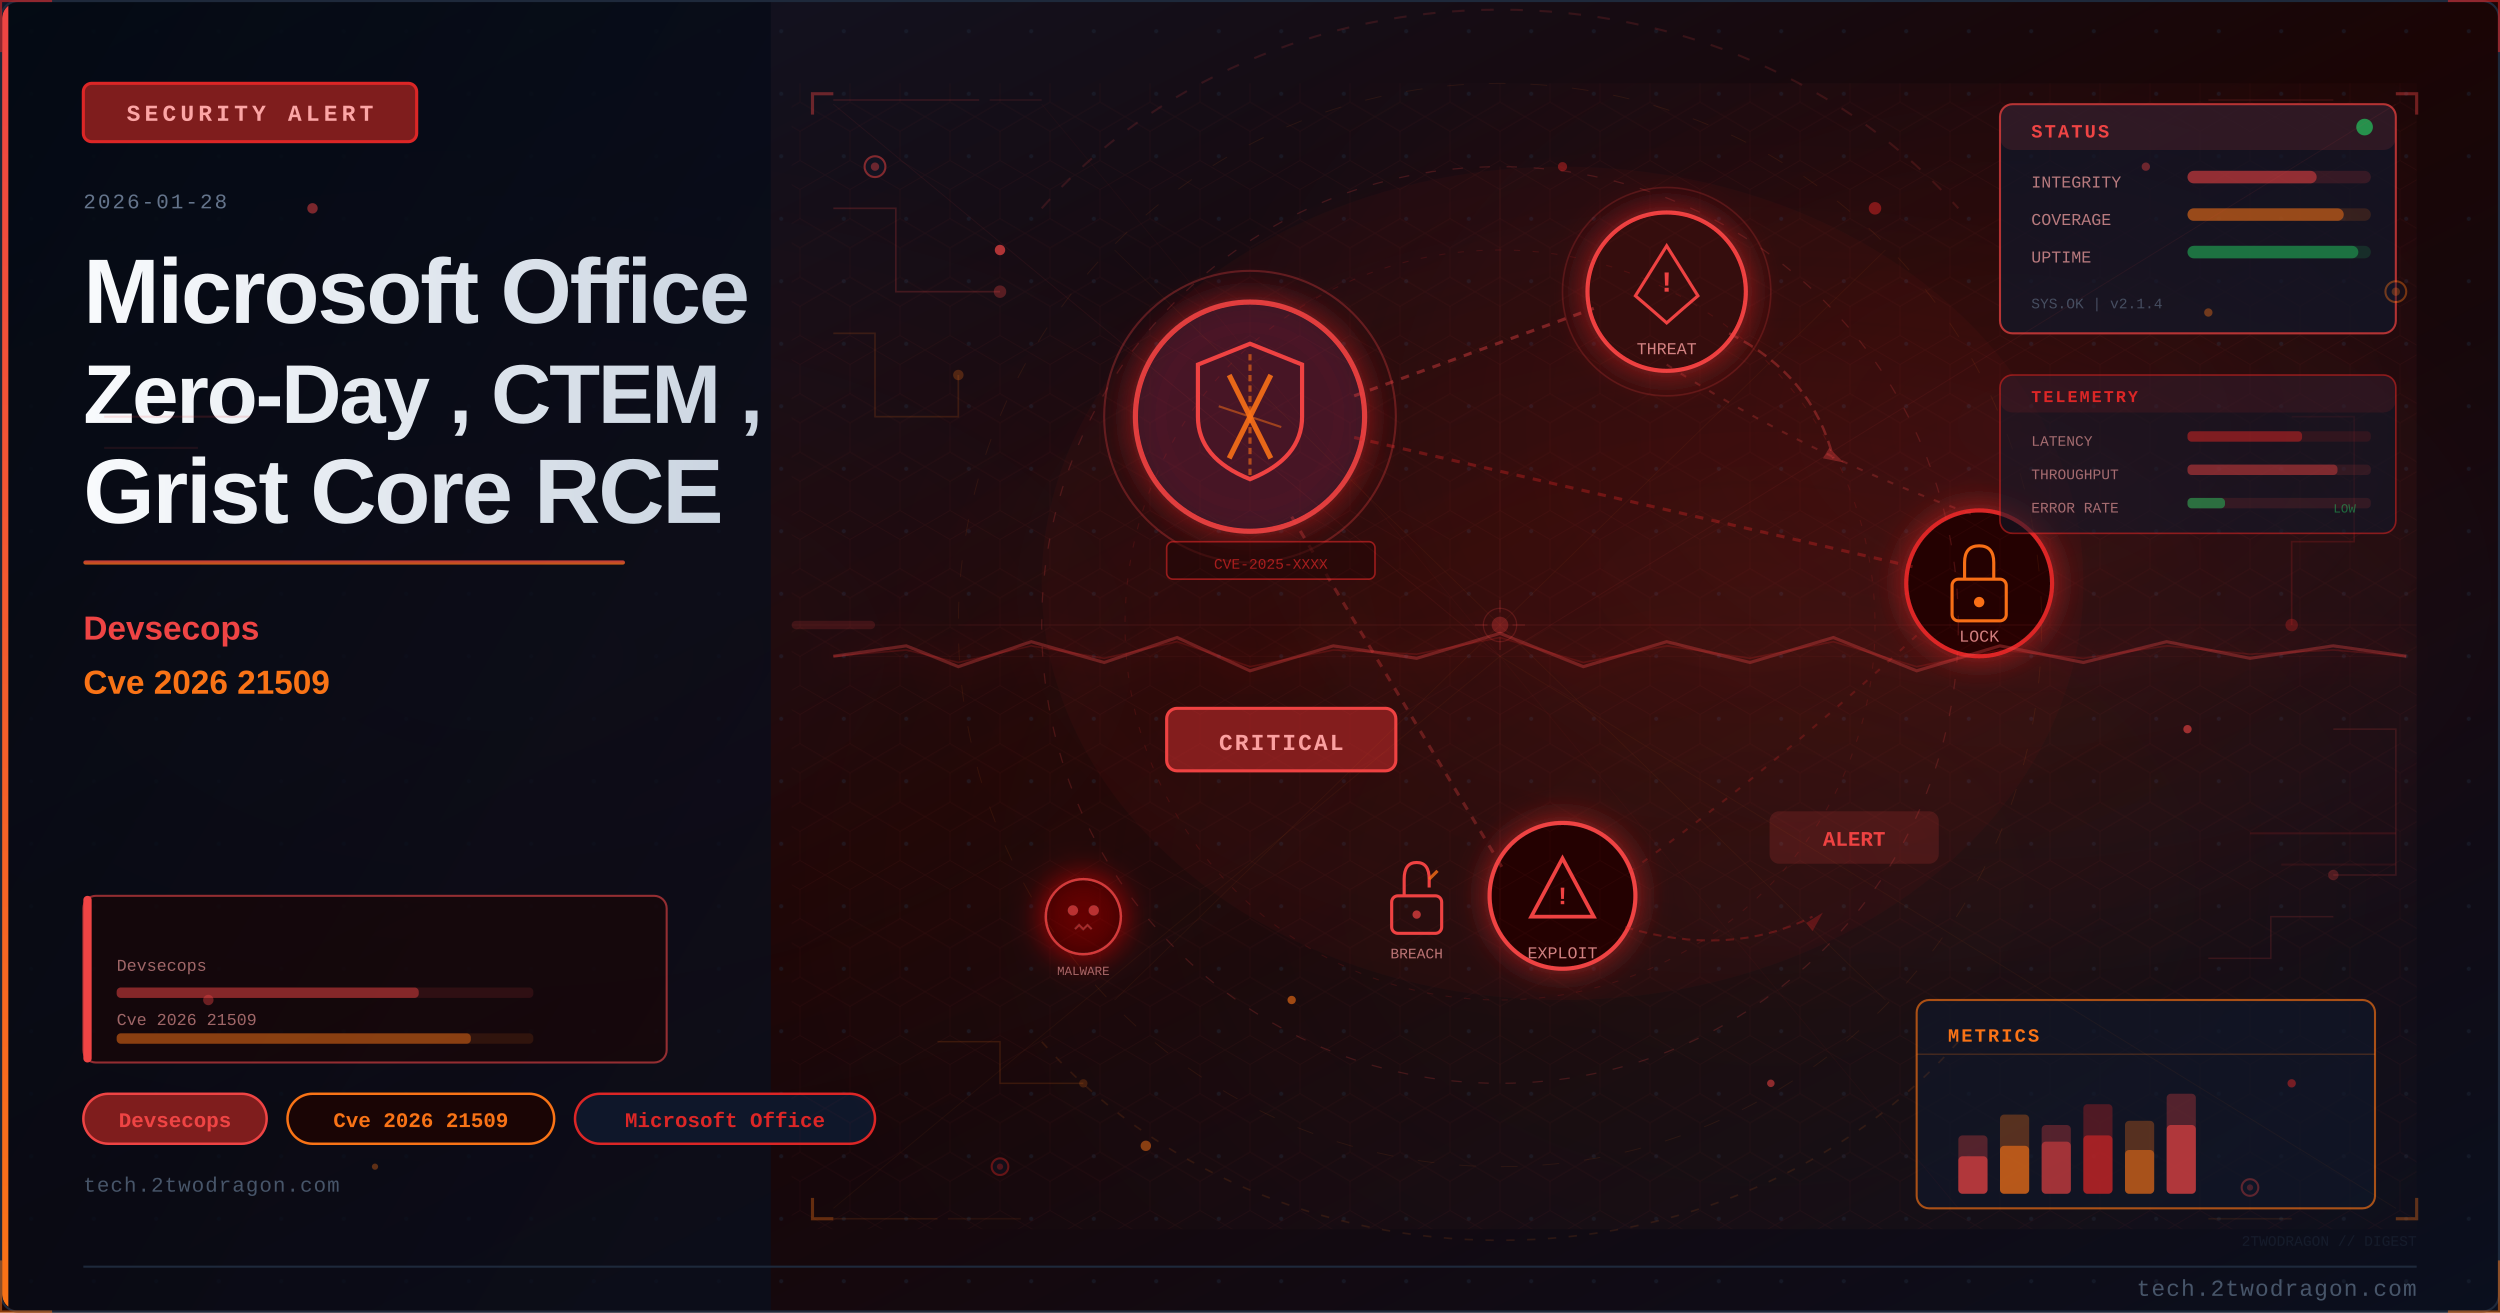
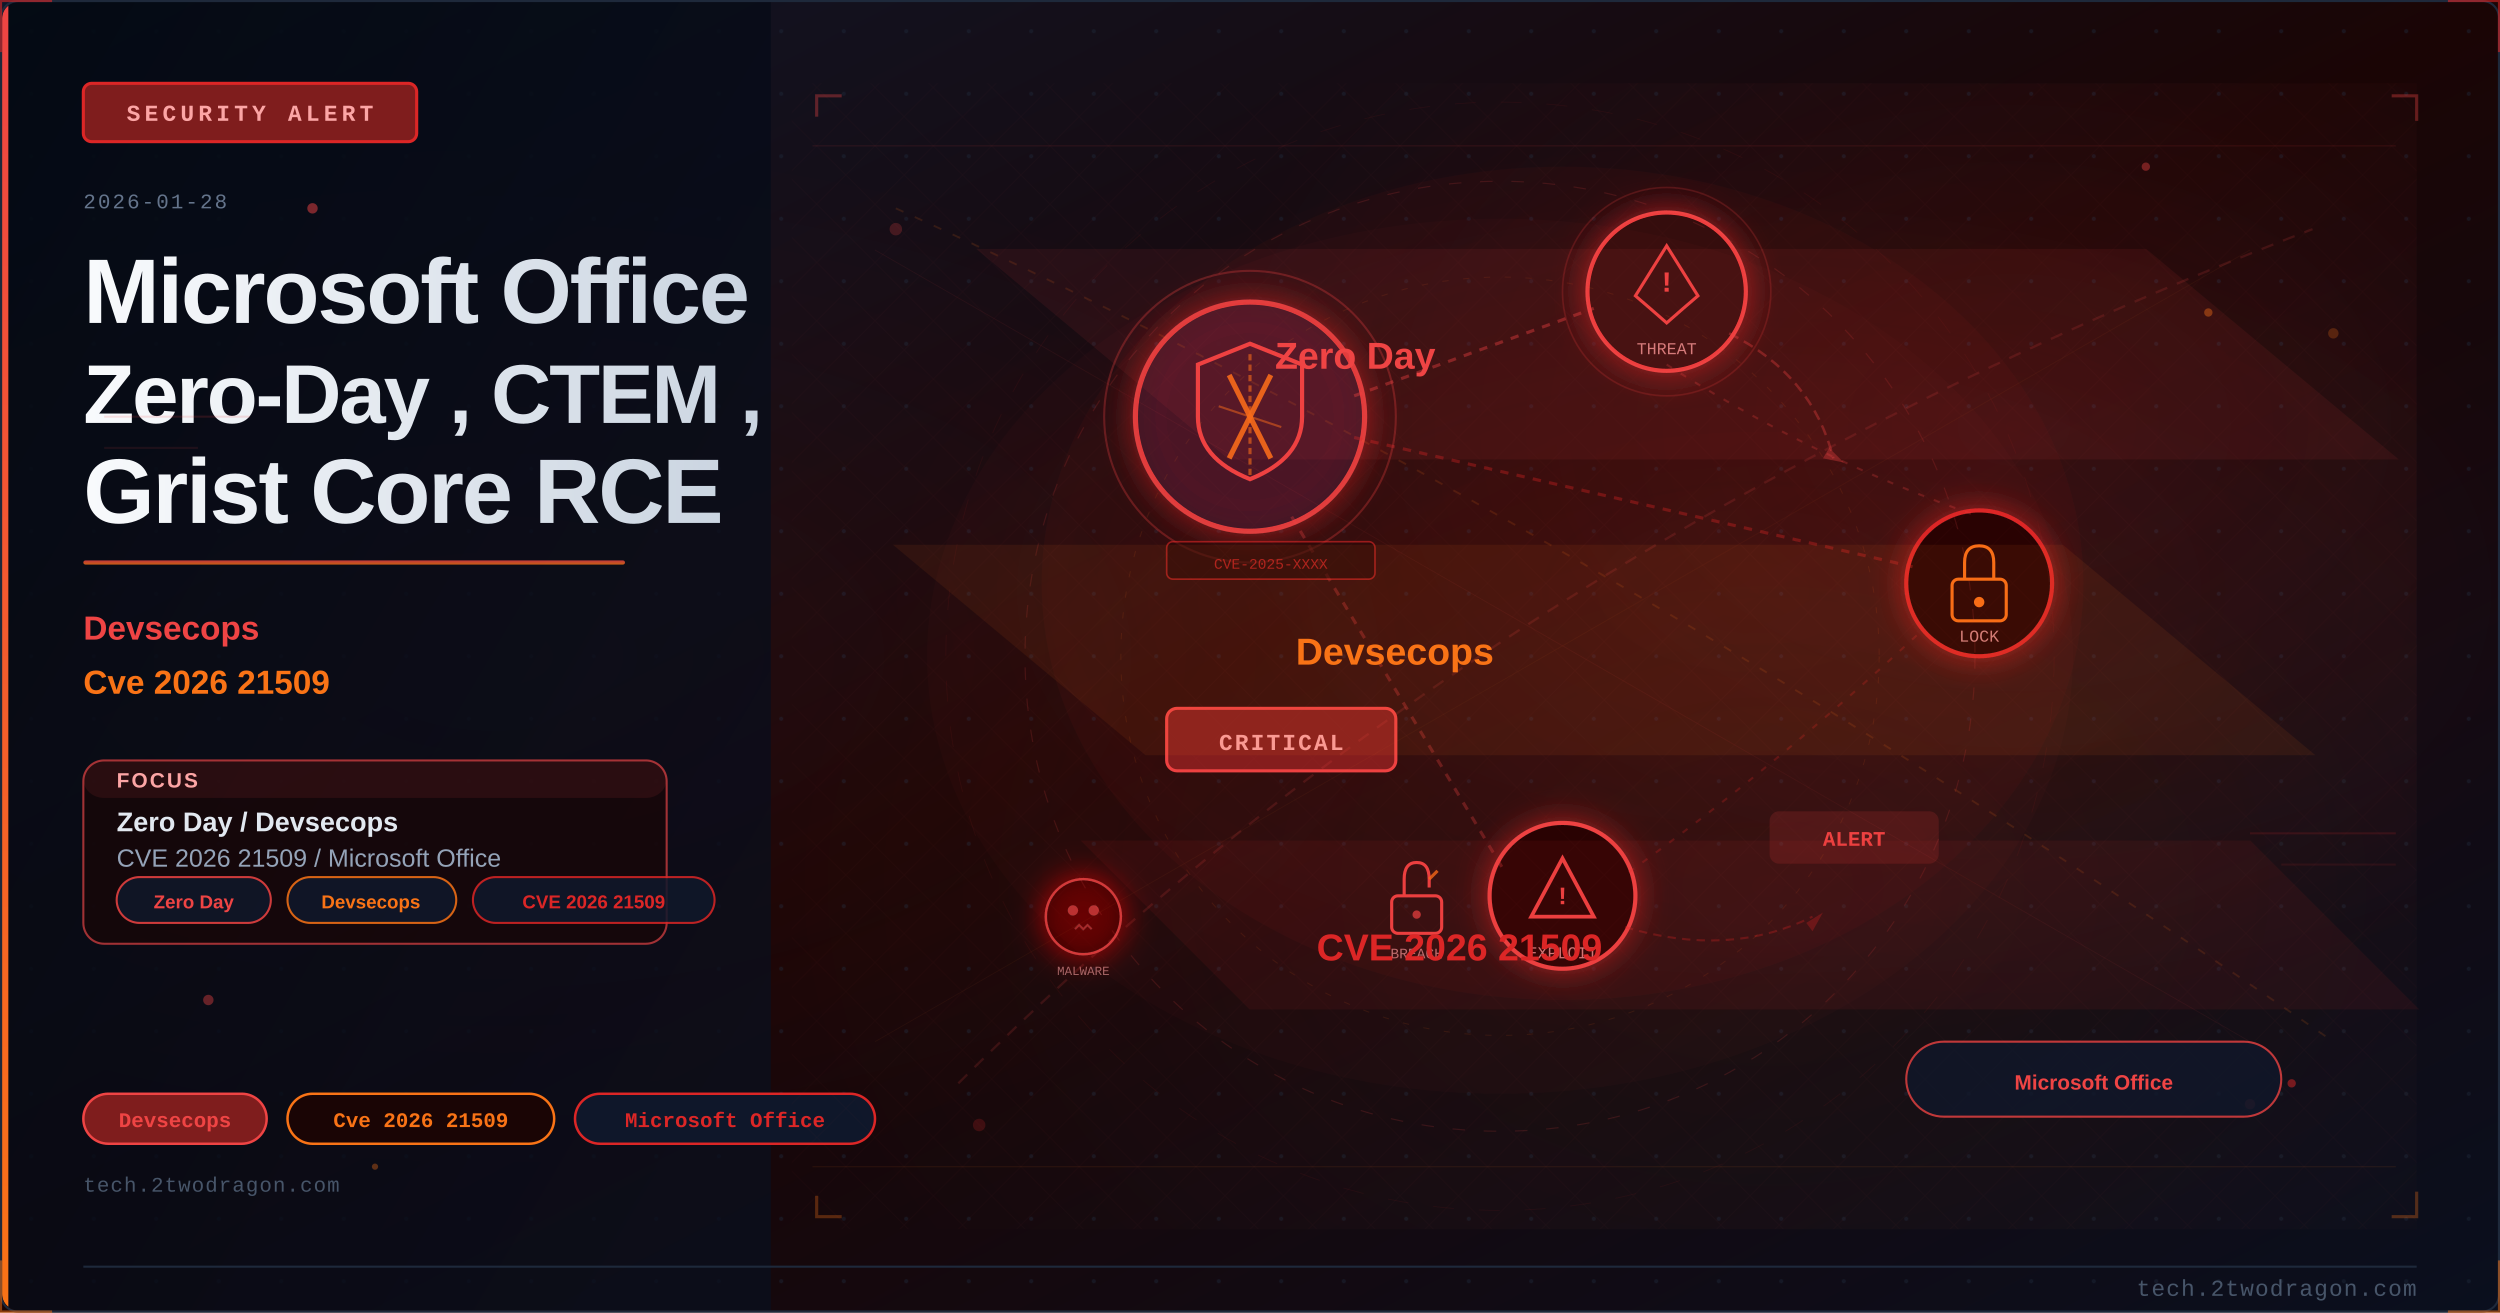
<svg xmlns="http://www.w3.org/2000/svg" viewBox="0 0 1200 630" width="1200" height="630">
  <defs>
    <linearGradient id="ue52e4abg" x1="0%" y1="0%" x2="100%" y2="100%">
      <stop offset="0%" style="stop-color:#0f172a" />
      <stop offset="50%" style="stop-color:#1a0505" />
      <stop offset="100%" style="stop-color:#0a0f1e" />
    </linearGradient>
    <linearGradient id="ue52e4aaccent" x1="0%" y1="0%" x2="0%" y2="100%">
      <stop offset="0%" style="stop-color:#ef4444" />
      <stop offset="100%" style="stop-color:#f97316" />
    </linearGradient>
    <linearGradient id="ue52e4atitle" x1="0%" y1="0%" x2="100%" y2="0%">
      <stop offset="0%" style="stop-color:#f8fafc" />
      <stop offset="100%" style="stop-color:#cbd5e1" />
    </linearGradient>
    <linearGradient id="ue52e4apanel" x1="0%" y1="0%" x2="100%" y2="100%">
      <stop offset="0%" style="stop-color:#020810;stop-opacity:0.85" />
      <stop offset="100%" style="stop-color:#0a0f1e;stop-opacity:0.75" />
    </linearGradient>
    <radialGradient id="ue52e4aambientL" cx="20%" cy="50%" r="40%">
      <stop offset="0%" style="stop-color:#ef4444;stop-opacity:0.06" />
      <stop offset="100%" style="stop-color:#ef4444;stop-opacity:0" />
    </radialGradient>
    <radialGradient id="ue52e4aambientR" cx="70%" cy="45%" r="35%">
      <stop offset="0%" style="stop-color:#dc2626;stop-opacity:0.08" />
      <stop offset="100%" style="stop-color:#dc2626;stop-opacity:0" />
    </radialGradient>
    <filter id="ue52e4aglow" x="-100%" y="-100%" width="300%" height="300%">
      <feDropShadow dx="0" dy="0" stdDeviation="8" flood-color="#dc2626" flood-opacity="0.7" />
    </filter>
    <filter id="ue52e4ablur" x="-50%" y="-50%" width="200%" height="200%">
      <feGaussianBlur stdDeviation="12" />
    </filter>
    <filter id="ue52e4atextglow" x="-20%" y="-20%" width="140%" height="140%">
      <feDropShadow dx="0" dy="0" stdDeviation="4" flood-color="#ef4444" flood-opacity="0.5" />
    </filter>
    <filter id="ue52e4afxGlow" x="-50%" y="-50%" width="200%" height="200%">
      <feGaussianBlur stdDeviation="6" result="b" />
      <feColorMatrix in="b" type="matrix" values="1.2 0.4 0 0 0 0.5 0.6 0 0 0 0 0 0 0 0 0 0 0 0.85 0" result="g" />
      <feMerge>
        <feMergeNode in="g" />
        <feMergeNode in="SourceGraphic" />
      </feMerge>
    </filter>
    <filter id="ue52e4afxRed" x="-60%" y="-60%" width="220%" height="220%">
      <feGaussianBlur stdDeviation="8" result="b" />
      <feColorMatrix in="b" type="matrix" values="1.3 0 0 0 0.7 0 0 0 0 0 0 0 0 0 0 0 0 0 0.95 0" result="g" />
      <feMerge>
        <feMergeNode in="g" />
        <feMergeNode in="SourceGraphic" />
      </feMerge>
    </filter>
    <radialGradient id="ue52e4asceneGlow1" cx="75%" cy="30%" r="50%">
      <stop offset="0%" stop-color="#ef4444" stop-opacity="0.15" />
      <stop offset="100%" stop-color="#ef4444" stop-opacity="0" />
    </radialGradient>
    <radialGradient id="ue52e4asceneGlow2" cx="60%" cy="70%" r="60%">
      <stop offset="0%" stop-color="#f97316" stop-opacity="0.10" />
      <stop offset="100%" stop-color="#f97316" stop-opacity="0" />
    </radialGradient>
    <pattern id="ue52e4adots" x="0" y="0" width="30" height="30" patternUnits="userSpaceOnUse">
      <circle cx="15" cy="15" r="1" fill="#1e293b" opacity="0.7" />
    </pattern>
    <clipPath id="ue52e4aclip">
      <rect x="1" y="1" width="1198" height="628" rx="8" ry="8" />
    </clipPath>
    <style>
      @keyframes ue52e4afloatUp { 0%{transform:translateY(0);opacity:0.9} 85%{opacity:0.5} 100%{transform:translateY(-80px);opacity:0} }
      @keyframes ue52e4apulse { 0%,100%{opacity:0.5} 50%{opacity:1} }
      @keyframes ue52e4acrackFx { 0%,100%{stroke-opacity:0.6} 50%{stroke-opacity:1} }
      @keyframes ue52e4aglimmer { 0%{opacity:0.3} 50%{opacity:0.85} 100%{opacity:0.3} }
      @keyframes ue52e4adash { to{stroke-dashoffset:-20} }
      @keyframes ue52e4arotSpin { from{transform:rotate(0deg)} to{transform:rotate(360deg)} }
      .ue52e4afa { animation: ue52e4afloatUp 3.2s ease-in infinite; }
      .ue52e4afb { animation: ue52e4afloatUp 3.8s ease-in infinite; animation-delay:0.9s; }
      .ue52e4afc { animation: ue52e4afloatUp 2.9s ease-in infinite; animation-delay:1.7s; }
      .ue52e4acrack { animation: ue52e4acrackFx 1.9s ease-in-out infinite; }
      .ue52e4ablink { animation: ue52e4apulse 2.2s ease-in-out infinite; }
    </style>
  </defs>
  <rect width="1200" height="630" fill="url(#ue52e4abg)" />
  <g clip-path="url(#ue52e4aclip)">
    <rect width="1200" height="630" fill="url(#ue52e4adots)" opacity="0.6" />
    <rect width="1200" height="630" fill="url(#ue52e4aambientL)" />
    <rect width="1200" height="630" fill="url(#ue52e4aambientR)" />
    <rect x="0" y="0" width="370" height="630" fill="url(#ue52e4apanel)" />
    <rect x="0" y="0" width="4" height="630" fill="url(#ue52e4aaccent)" />
    <rect x="40" y="40" width="160" height="28" rx="4" fill="#7f1d1d" stroke="#dc2626" stroke-width="1.5" />
    <text x="120" y="58" font-family="Courier New, monospace" font-size="11" fill="#fca5a5" text-anchor="middle" letter-spacing="2" font-weight="bold">SECURITY ALERT</text>
    <text x="40" y="100" font-family="Courier New, monospace" font-size="10" fill="#64748b" letter-spacing="1">2026-01-28</text>
    <text x="40" y="155" font-family="Segoe UI, Arial, sans-serif" font-size="44" fill="url(#ue52e4atitle)" font-weight="700" letter-spacing="-1">Microsoft Office</text>
    <text x="40" y="203" font-family="Segoe UI, Arial, sans-serif" font-size="40" fill="url(#ue52e4atitle)" font-weight="700" letter-spacing="-1">Zero-Day , CTEM ,</text>
    <text x="40" y="251" font-family="Segoe UI, Arial, sans-serif" font-size="44" fill="url(#ue52e4atitle)" font-weight="700" letter-spacing="-1">Grist Core RCE</text>
    <rect x="40" y="269" width="260" height="2" rx="1" fill="url(#ue52e4aaccent)" opacity="0.8" />
    <text x="40" y="307" font-family="Segoe UI, Arial, sans-serif" font-size="16" fill="#ef4444" font-weight="600">Devsecops</text>
    <text x="40" y="333" font-family="Segoe UI, Arial, sans-serif" font-size="16" fill="#f97316" font-weight="600">Cve 2026 21509</text>
+     <rect x="40" y="365" width="280" height="88" rx="10" fill="#1a0505" stroke="#ef4444" stroke-width="1" opacity="0.66" />
+     <rect x="40" y="365" width="280" height="18" rx="10" fill="#ef4444" opacity="0.10" />
+     <text x="56" y="378" font-family="Segoe UI, Arial, sans-serif" font-size="10" fill="#fca5a5" font-weight="700" letter-spacing="1">FOCUS</text>
+     <text x="56" y="399" font-family="Segoe UI, Arial, sans-serif" font-size="13" fill="#e2e8f0" font-weight="600">Zero Day / Devsecops</text>
+     <text x="56" y="416" font-family="Segoe UI, Arial, sans-serif" font-size="12" fill="#94a3b8">CVE 2026 21509 / Microsoft Office</text>
+     <rect x="56" y="421" width="74" height="22" rx="11" fill="#0f172a" stroke="#ef4444" stroke-width="1" opacity="0.85" />
+     <text x="93" y="436" font-family="Segoe UI, Arial, sans-serif" font-size="9" fill="#ef4444" text-anchor="middle" font-weight="600">Zero Day</text>
+     <rect x="138" y="421" width="81" height="22" rx="11" fill="#0f172a" stroke="#f97316" stroke-width="1" opacity="0.85" />
+     <text x="178" y="436" font-family="Segoe UI, Arial, sans-serif" font-size="9" fill="#f97316" text-anchor="middle" font-weight="600">Devsecops</text>
+     <rect x="227" y="421" width="116" height="22" rx="11" fill="#0f172a" stroke="#dc2626" stroke-width="1" opacity="0.85" />
+     <text x="285" y="436" font-family="Segoe UI, Arial, sans-serif" font-size="9" fill="#dc2626" text-anchor="middle" font-weight="600">CVE 2026 21509</text>
    <rect x="40" y="525" width="88" height="24" rx="12" fill="#7f1d1d" stroke="#ef4444" stroke-width="1.2" />
    <text x="84" y="541" font-family="Courier New, monospace" font-size="10" fill="#ef4444" text-anchor="middle" font-weight="bold">Devsecops</text>
    <rect x="138" y="525" width="128" height="24" rx="12" fill="#1a0505" stroke="#f97316" stroke-width="1.2" />
    <text x="202" y="541" font-family="Courier New, monospace" font-size="10" fill="#f97316" text-anchor="middle" font-weight="bold">Cve 2026 21509</text>
    <rect x="276" y="525" width="144" height="24" rx="12" fill="#0f172a" stroke="#dc2626" stroke-width="1.2" />
    <text x="348" y="541" font-family="Courier New, monospace" font-size="10" fill="#dc2626" text-anchor="middle" font-weight="bold">Microsoft Office</text>
    <text x="40" y="572" font-family="Courier New, monospace" font-size="10" fill="#475569" letter-spacing="0.5">tech.2twodragon.com</text>
    <rect x="380" y="40" width="780" height="550" fill="url(#ue52e4asceneGlow1)" opacity="0.6" />
    <rect x="380" y="40" width="780" height="550" fill="url(#ue52e4asceneGlow2)" opacity="0.5" />
    <g filter="url(#ue52e4aglow)">
      <circle cx="600" cy="200" r="55" fill="#0f172a" stroke="#ef4444" stroke-width="2.5" opacity="0.9" />
      <circle cx="600" cy="200" r="55" fill="#dc2626" opacity="0.08" />
    </g>
    <path d="M600 165 L625 175 L625 200 Q625 220 600 230 Q575 220 575 200 L575 175 Z" fill="none" stroke="#ef4444" stroke-width="2" />
    <line x1="590" y1="180" x2="610" y2="220" stroke="#f97316" stroke-width="2.5" opacity="0.9" />
    <line x1="610" y1="180" x2="590" y2="220" stroke="#f97316" stroke-width="2.5" opacity="0.9" />
    <g filter="url(#ue52e4aglow)">
      <circle cx="800" cy="140" r="38" fill="#1a0505" stroke="#ef4444" stroke-width="2" />
      <circle cx="800" cy="140" r="38" fill="#dc2626" opacity="0.1" />
    </g>
    <polygon points="800,118 815,142 808,148 800,155 792,148 785,142" fill="none" stroke="#ef4444" stroke-width="1.5" />
    <text x="800" y="140" font-family="Courier New, monospace" font-size="14" fill="#ef4444" text-anchor="middle" font-weight="bold">!</text>
    <text x="800" y="170" font-family="Courier New, monospace" font-size="8" fill="#fca5a5" text-anchor="middle" opacity="0.8">THREAT</text>
    <g filter="url(#ue52e4aglow)">
      <circle cx="950" cy="280" r="35" fill="#1a0505" stroke="#dc2626" stroke-width="2" />
    </g>
    <rect x="937" y="278" width="26" height="20" rx="3" fill="none" stroke="#f97316" stroke-width="1.5" />
    <path d="M943 278 L943 270 Q943 262 950 262 Q957 262 957 270 L957 278" fill="none" stroke="#f97316" stroke-width="1.5" />
    <circle cx="950" cy="289" r="2.5" fill="#f97316" />
    <text x="950" y="308" font-family="Courier New, monospace" font-size="8" fill="#fca5a5" text-anchor="middle" opacity="0.8">LOCK</text>
    <g filter="url(#ue52e4aglow)">
      <circle cx="750" cy="430" r="35" fill="#1a0505" stroke="#ef4444" stroke-width="2" />
    </g>
    <polygon points="750,412 765,440 735,440" fill="none" stroke="#ef4444" stroke-width="1.8" />
    <text x="750" y="434" font-family="Courier New, monospace" font-size="12" fill="#ef4444" text-anchor="middle" font-weight="bold">!</text>
    <text x="750" y="460" font-family="Courier New, monospace" font-size="8" fill="#fca5a5" text-anchor="middle" opacity="0.8">EXPLOIT</text>
    <line x1="650" y1="190" x2="765" y2="148" stroke="#ef4444" stroke-width="1.5" opacity="0.4" stroke-dasharray="4 4" style="animation: ue52e4adash 2s linear infinite" />
    <line x1="650" y1="210" x2="918" y2="272" stroke="#dc2626" stroke-width="1.5" opacity="0.35" stroke-dasharray="4 4" />
    <line x1="620" y1="248" x2="722" y2="418" stroke="#ef4444" stroke-width="1.5" opacity="0.3" stroke-dasharray="4 4" />
    <path d="M 800 175 Q 870 220 950 248" fill="none" stroke="#ef4444" stroke-width="1" opacity="0.25" stroke-dasharray="3 5" />
    <path d="M 920 305 Q 850 370 780 420" fill="none" stroke="#dc2626" stroke-width="1" opacity="0.25" stroke-dasharray="3 5" />
    <rect x="560" y="340" width="110" height="30" rx="5" fill="#7f1d1d" stroke="#ef4444" stroke-width="1.5" />
    <text x="615" y="360" font-family="Courier New, monospace" font-size="11" fill="#fca5a5" text-anchor="middle" font-weight="bold" letter-spacing="1">CRITICAL</text>
    <circle cx="600" cy="200" r="70" fill="none" stroke="#ef4444" stroke-width="1" opacity="0.3" style="animation: ue52e4apulse 3s ease-in-out infinite" />
    <circle cx="800" cy="140" r="50" fill="none" stroke="#ef4444" stroke-width="0.8" opacity="0.2" style="animation: ue52e4apulse 4s ease-in-out infinite" />
    <path d="M600 170 L600 230" stroke="#f97316" stroke-width="1.5" opacity="0.6" stroke-dasharray="3 2" />
    <path d="M585 195 L615 205" stroke="#f97316" stroke-width="1" opacity="0.5" />
    <g transform="translate(680,430)">
      <rect x="-12" y="0" width="24" height="18" rx="3" fill="none" stroke="#ef4444" stroke-width="1.5" />
      <path d="M-6 0 L-6 -8 Q-6 -16 0 -16 Q6 -16 6 -8 L6 -4" fill="none" stroke="#ef4444" stroke-width="1.5" />
      <line x1="6" y1="-8" x2="10" y2="-12" stroke="#f97316" stroke-width="1.5" opacity="0.8" />
      <circle cx="0" cy="9" r="2" fill="#ef4444" opacity="0.7" />
    </g>
    <text x="680" y="460" font-family="Courier New, monospace" font-size="7" fill="#fca5a5" text-anchor="middle" opacity="0.7">BREACH</text>
    <path d="M 830 160 Q 870 180 880 220" fill="none" stroke="#ef4444" stroke-width="1.2" opacity="0.35" stroke-dasharray="5 3" style="animation: ue52e4adash 2.5s linear infinite" />
    <polygon points="878,215 885,222 875,220" fill="#ef4444" opacity="0.35" />
    <path d="M 780 445 Q 830 460 870 440" fill="none" stroke="#dc2626" stroke-width="1" opacity="0.3" stroke-dasharray="4 3" />
    <polygon points="867,443 875,438 870,447" fill="#dc2626" opacity="0.3" />
    <g transform="translate(520,440)" filter="url(#ue52e4afxRed)">
      <circle cx="0" cy="0" r="18" fill="#1a0505" stroke="#ef4444" stroke-width="1.2" opacity="0.8" />
      <circle cx="-5" cy="-3" r="2.5" fill="#ef4444" opacity="0.7" />
      <circle cx="5" cy="-3" r="2.5" fill="#ef4444" opacity="0.7" />
      <path d="M-4 6 L-2 4 L0 6 L2 4 L4 6" fill="none" stroke="#ef4444" stroke-width="1" opacity="0.6" />
    </g>
    <text x="520" y="468" font-family="Courier New, monospace" font-size="6" fill="#fca5a5" text-anchor="middle" opacity="0.6">MALWARE</text>
    <rect x="850" y="390" width="80" height="24" rx="4" fill="#ef4444" opacity="0.15" stroke="#ef4444" stroke-width="1.2" />
    <text x="890" y="406" font-family="Courier New, monospace" font-size="10" fill="#ef4444" text-anchor="middle" font-weight="bold" class="ue52e4ablink">ALERT</text>
    <rect x="560" y="260" width="100" height="18" rx="3" fill="#1a0505" stroke="#dc2626" stroke-width="0.8" opacity="0.6" />
    <text x="610" y="273" font-family="Courier New, monospace" font-size="7" fill="#dc2626" text-anchor="middle" opacity="0.7">CVE-2025-XXXX</text>
    <ellipse cx="750" cy="280" rx="250" ry="200" fill="#dc2626" opacity="0.04" />
    <defs>
-       <pattern id="ue52e4ahex" x="0" y="0" width="24" height="28" patternUnits="userSpaceOnUse">
-         <polygon points="12,0 24,7 24,21 12,28 0,21 0,7" fill="none" stroke="#ef4444" stroke-width="0.4" opacity="0.15" />
+       <pattern id="ue52e4amesh" x="0" y="0" width="28" height="28" patternUnits="userSpaceOnUse">
+         <path d="M 0 14 L 14 0 L 28 14 L 14 28 Z" fill="none" stroke="#ef4444" stroke-width="0.35" opacity="0.12" />
      </pattern>
    </defs>
-     <rect x="380" y="40" width="780" height="550" fill="url(#ue52e4ahex)" opacity="0.35" />
-     <circle cx="720" cy="300" r="220" fill="none" stroke="#ef4444" stroke-width="0.6" stroke-dasharray="5 8" opacity="0.2" />
-     <circle cx="720" cy="300" r="180" fill="none" stroke="#dc2626" stroke-width="0.5" stroke-dasharray="3 6" opacity="0.15" />
-     <circle cx="720" cy="300" r="260" fill="none" stroke="#f97316" stroke-width="0.4" stroke-dasharray="8 12" opacity="0.1" />
-     <line x1="720" y1="80" x2="720" y2="520" stroke="#ef4444" stroke-width="0.3" opacity="0.1" />
-     <line x1="460" y1="300" x2="980" y2="300" stroke="#ef4444" stroke-width="0.3" opacity="0.1" />
-     <line x1="535" y1="120" x2="905" y2="480" stroke="#f97316" stroke-width="0.3" opacity="0.08" />
-     <line x1="905" y1="120" x2="535" y2="480" stroke="#f97316" stroke-width="0.3" opacity="0.08" />
-     <rect x="960" y="50" width="190" height="110" rx="6" fill="#0f172a" stroke="#ef4444" stroke-width="1" opacity="0.7" />
-     <rect x="960" y="50" width="190" height="22" rx="6" fill="#ef4444" opacity="0.12" />
-     <text x="975" y="66" font-family="Courier New, monospace" font-size="9" fill="#ef4444" font-weight="bold" letter-spacing="1">STATUS</text>
-     <circle cx="1135" cy="61" r="4" fill="#22c55e" opacity="0.7" style="animation: ue52e4apulse 2s ease-in-out infinite" />
-     <text x="975" y="90" font-family="Courier New, monospace" font-size="8" fill="#fca5a5" opacity="0.7">INTEGRITY</text>
-     <rect x="1050" y="82" width="88" height="6" rx="3" fill="#ef4444" opacity="0.15" />
-     <rect x="1050" y="82" width="62" height="6" rx="3" fill="#ef4444" opacity="0.5" />
-     <text x="975" y="108" font-family="Courier New, monospace" font-size="8" fill="#fca5a5" opacity="0.7">COVERAGE</text>
-     <rect x="1050" y="100" width="88" height="6" rx="3" fill="#f97316" opacity="0.15" />
-     <rect x="1050" y="100" width="75" height="6" rx="3" fill="#f97316" opacity="0.5" />
-     <text x="975" y="126" font-family="Courier New, monospace" font-size="8" fill="#fca5a5" opacity="0.7">UPTIME</text>
-     <rect x="1050" y="118" width="88" height="6" rx="3" fill="#22c55e" opacity="0.15" />
-     <rect x="1050" y="118" width="82" height="6" rx="3" fill="#22c55e" opacity="0.45" />
-     <text x="975" y="148" font-family="Courier New, monospace" font-size="7" fill="#64748b" opacity="0.6">SYS.OK | v2.1.4</text>
-     <rect x="920" y="480" width="220" height="100" rx="6" fill="#0f172a" stroke="#f97316" stroke-width="1" opacity="0.65" />
-     <text x="935" y="500" font-family="Courier New, monospace" font-size="9" fill="#f97316" font-weight="bold" letter-spacing="1">METRICS</text>
-     <line x1="920" y1="506" x2="1140" y2="506" stroke="#f97316" stroke-width="0.5" opacity="0.3" />
-     <rect x="940" y="545" width="14" height="28" rx="2" fill="#ef4444" opacity="0.3" />
-     <rect x="940" y="555" width="14" height="18" rx="2" fill="#ef4444" opacity="0.6" />
-     <rect x="960" y="535" width="14" height="38" rx="2" fill="#f97316" opacity="0.3" />
-     <rect x="960" y="550" width="14" height="23" rx="2" fill="#f97316" opacity="0.6" />
-     <rect x="980" y="540" width="14" height="33" rx="2" fill="#ef4444" opacity="0.3" />
-     <rect x="980" y="548" width="14" height="25" rx="2" fill="#ef4444" opacity="0.5" />
-     <rect x="1000" y="530" width="14" height="43" rx="2" fill="#dc2626" opacity="0.3" />
-     <rect x="1000" y="545" width="14" height="28" rx="2" fill="#dc2626" opacity="0.6" />
-     <rect x="1020" y="538" width="14" height="35" rx="2" fill="#f97316" opacity="0.3" />
-     <rect x="1020" y="552" width="14" height="21" rx="2" fill="#f97316" opacity="0.5" />
-     <rect x="1040" y="525" width="14" height="48" rx="2" fill="#ef4444" opacity="0.3" />
-     <rect x="1040" y="540" width="14" height="33" rx="2" fill="#ef4444" opacity="0.6" style="animation: ue52e4aglimmer 3s ease-in-out infinite" />
-     <polyline points="400,100 430,100 430,140 480,140" fill="none" stroke="#ef4444" stroke-width="0.8" opacity="0.2" />
-     <circle cx="480" cy="140" r="3" fill="#ef4444" opacity="0.3" />
-     <polyline points="400,160 420,160 420,200 460,200 460,180" fill="none" stroke="#f97316" stroke-width="0.8" opacity="0.15" />
-     <circle cx="460" cy="180" r="2.5" fill="#f97316" opacity="0.25" />
-     <polyline points="1100,200 1130,200 1130,260 1100,260 1100,300" fill="none" stroke="#dc2626" stroke-width="0.8" opacity="0.18" />
-     <circle cx="1100" cy="300" r="3" fill="#dc2626" opacity="0.3" />
-     <polyline points="1120,350 1150,350 1150,420 1120,420" fill="none" stroke="#ef4444" stroke-width="0.8" opacity="0.15" />
-     <circle cx="1120" cy="420" r="2.5" fill="#ef4444" opacity="0.25" />
-     <polyline points="450,500 480,500 480,520 520,520" fill="none" stroke="#f97316" stroke-width="0.7" opacity="0.15" />
-     <circle cx="520" cy="520" r="2" fill="#f97316" opacity="0.2" />
-     <polyline points="1060,460 1090,460 1090,440 1120,440" fill="none" stroke="#ef4444" stroke-width="0.7" opacity="0.15" />
-     <rect x="40" y="430" width="280" height="80" rx="6" fill="#1a0505" stroke="#ef4444" stroke-width="1" opacity="0.6" />
-     <rect x="40" y="430" width="4" height="80" rx="2" fill="#ef4444" />
-     <text x="56" y="466" font-family="Courier New, monospace" font-size="8" fill="#fca5a5" opacity="0.6">Devsecops</text>
-     <rect x="56" y="474" width="200" height="5" rx="2" fill="#ef4444" opacity="0.12" />
-     <rect x="56" y="474" width="145" height="5" rx="2" fill="#ef4444" opacity="0.45" />
-     <text x="56" y="492" font-family="Courier New, monospace" font-size="8" fill="#fca5a5" opacity="0.6">Cve 2026 21509</text>
-     <rect x="56" y="496" width="200" height="5" rx="2" fill="#f97316" opacity="0.12" />
-     <rect x="56" y="496" width="170" height="5" rx="2" fill="#f97316" opacity="0.45" />
-     <circle cx="420" cy="80" r="5" fill="#0f172a" stroke="#ef4444" stroke-width="1" opacity="0.5" />
-     <circle cx="420" cy="80" r="2" fill="#ef4444" opacity="0.4" />
-     <circle cx="1150" cy="140" r="5" fill="#0f172a" stroke="#f97316" stroke-width="1" opacity="0.4" />
-     <circle cx="1150" cy="140" r="2" fill="#f97316" opacity="0.3" />
-     <circle cx="480" cy="560" r="4" fill="#0f172a" stroke="#dc2626" stroke-width="1" opacity="0.4" />
-     <circle cx="480" cy="560" r="1.5" fill="#dc2626" opacity="0.3" />
-     <circle cx="1080" cy="570" r="4" fill="#0f172a" stroke="#ef4444" stroke-width="1" opacity="0.35" />
-     <circle cx="1080" cy="570" r="1.5" fill="#ef4444" opacity="0.25" />
-     <line x1="380" y1="300" x2="1160" y2="300" stroke="#ef4444" stroke-width="0.5" opacity="0.06" />
-     <rect x="380" y="298" width="40" height="4" rx="2" fill="#ef4444" opacity="0.15">
-       <animate attributeName="x" values="380;1120;380" dur="8s" repeatCount="indefinite" />
-       <animate attributeName="opacity" values="0.15;0.3;0.15" dur="8s" repeatCount="indefinite" />
-     </rect>
-     <path d="M 500 100 A 280 250 0 0 1 940 100" fill="none" stroke="#ef4444" stroke-width="1" stroke-dasharray="6 8" opacity="0.15" style="animation: ue52e4adash 4s linear infinite" />
-     <path d="M 940 500 A 280 250 0 0 1 500 500" fill="none" stroke="#f97316" stroke-width="0.8" stroke-dasharray="4 6" opacity="0.12" style="animation: ue52e4adash 5s linear infinite" />
-     <polyline points="390,55 390,45 400,45" fill="none" stroke="#ef4444" stroke-width="1.5" opacity="0.4" />
-     <polyline points="1150,45 1160,45 1160,55" fill="none" stroke="#ef4444" stroke-width="1.5" opacity="0.4" />
-     <polyline points="390,575 390,585 400,585" fill="none" stroke="#f97316" stroke-width="1.5" opacity="0.35" />
-     <polyline points="1150,585 1160,585 1160,575" fill="none" stroke="#f97316" stroke-width="1.5" opacity="0.35" />
-     <circle cx="720" cy="300" r="8" fill="none" stroke="#ef4444" stroke-width="0.6" opacity="0.2" />
-     <line x1="720" y1="288" x2="720" y2="294" stroke="#ef4444" stroke-width="0.6" opacity="0.2" />
-     <line x1="720" y1="306" x2="720" y2="312" stroke="#ef4444" stroke-width="0.6" opacity="0.2" />
-     <line x1="708" y1="300" x2="714" y2="300" stroke="#ef4444" stroke-width="0.6" opacity="0.2" />
-     <line x1="726" y1="300" x2="732" y2="300" stroke="#ef4444" stroke-width="0.6" opacity="0.2" />
-     <line x1="400" y1="48" x2="470" y2="48" stroke="#ef4444" stroke-width="0.8" opacity="0.15" />
-     <line x1="475" y1="48" x2="500" y2="48" stroke="#ef4444" stroke-width="0.8" opacity="0.1" />
-     <line x1="400" y1="585" x2="450" y2="585" stroke="#f97316" stroke-width="0.8" opacity="0.12" />
-     <line x1="455" y1="585" x2="490" y2="585" stroke="#f97316" stroke-width="0.8" opacity="0.08" />
-     <line x1="1060" y1="48" x2="1120" y2="48" stroke="#ef4444" stroke-width="0.8" opacity="0.12" />
-     <line x1="1060" y1="585" x2="1100" y2="585" stroke="#f97316" stroke-width="0.8" opacity="0.1" />
-     <circle cx="720" cy="300" r="4" fill="#ef4444" opacity="0.3">
-       <animate attributeName="r" values="4;8;4" dur="3s" repeatCount="indefinite" />
-       <animate attributeName="opacity" values="0.3;0.1;0.3" dur="3s" repeatCount="indefinite" />
-     </circle>
-     <line x1="720" y1="315" x2="400" y2="50" stroke="#ef4444" stroke-width="0.4" opacity="0.08" />
-     <line x1="720" y1="315" x2="1150" y2="50" stroke="#ef4444" stroke-width="0.4" opacity="0.08" />
-     <line x1="720" y1="315" x2="400" y2="580" stroke="#f97316" stroke-width="0.4" opacity="0.06" />
-     <line x1="720" y1="315" x2="1150" y2="580" stroke="#f97316" stroke-width="0.4" opacity="0.06" />
-     <line x1="720" y1="315" x2="400" y2="315" stroke="#ef4444" stroke-width="0.3" opacity="0.07" />
-     <line x1="720" y1="315" x2="1150" y2="315" stroke="#ef4444" stroke-width="0.3" opacity="0.07" />
-     <line x1="720" y1="315" x2="500" y2="50" stroke="#dc2626" stroke-width="0.3" opacity="0.06" />
-     <line x1="720" y1="315" x2="940" y2="580" stroke="#dc2626" stroke-width="0.3" opacity="0.06" />
-     <polyline points="400,315 435,310 460,320 495,308 530,318 565,306 600,322 640,310 680,316 720,304 760,320 800,308 840,318 880,306 920,322 960,310 1000,318 1040,308 1080,316 1120,310 1155,315" fill="none" stroke="#ef4444" stroke-width="1.5" opacity="0.35" filter="url(#ue52e4afxRed)" class="ue52e4acrack" />
-     <polyline points="400,315 435,312 460,318 495,310 530,316 565,308 600,320 640,312 680,314 720,306 760,318 800,310 840,316 880,308 920,320 960,312 1000,316 1040,310 1080,314 1120,312 1155,315" fill="none" stroke="#dc2626" stroke-width="0.8" opacity="0.2" />
-     <circle cx="480" cy="120" r="2.5" fill="#ef4444" opacity="0.7" class="ue52e4afa" />
-     <circle cx="620" cy="480" r="2" fill="#f97316" opacity="0.6" class="ue52e4afb" />
-     <circle cx="900" cy="100" r="3" fill="#dc2626" opacity="0.5" class="ue52e4afc" />
-     <circle cx="1050" cy="350" r="2" fill="#ef4444" opacity="0.6" class="ue52e4afa" />
-     <circle cx="550" cy="550" r="2.5" fill="#f97316" opacity="0.5" class="ue52e4afb" />
-     <circle cx="850" cy="520" r="1.8" fill="#ef4444" opacity="0.55" class="ue52e4afc" />
-     <circle cx="750" cy="80" r="2.2" fill="#dc2626" opacity="0.45" class="ue52e4afa" />
-     <rect x="960" y="180" width="190" height="76" rx="6" fill="#0f172a" stroke="#dc2626" stroke-width="0.8" opacity="0.55" />
-     <rect x="960" y="180" width="190" height="18" rx="6" fill="#dc2626" opacity="0.10" />
-     <text x="975" y="193" font-family="Courier New, monospace" font-size="8" fill="#dc2626" font-weight="bold" letter-spacing="1">TELEMETRY</text>
-     <text x="975" y="214" font-family="Courier New, monospace" font-size="7" fill="#fca5a5" opacity="0.6">LATENCY</text>
-     <rect x="1050" y="207" width="88" height="5" rx="2" fill="#dc2626" opacity="0.12" />
-     <rect x="1050" y="207" width="55" height="5" rx="2" fill="#dc2626" opacity="0.45" />
-     <text x="975" y="230" font-family="Courier New, monospace" font-size="7" fill="#fca5a5" opacity="0.6">THROUGHPUT</text>
-     <rect x="1050" y="223" width="88" height="5" rx="2" fill="#ef4444" opacity="0.12" />
-     <rect x="1050" y="223" width="72" height="5" rx="2" fill="#ef4444" opacity="0.4" />
-     <text x="975" y="246" font-family="Courier New, monospace" font-size="7" fill="#fca5a5" opacity="0.6">ERROR RATE</text>
-     <rect x="1050" y="239" width="88" height="5" rx="2" fill="#ef4444" opacity="0.12" />
-     <rect x="1050" y="239" width="18" height="5" rx="2" fill="#22c55e" opacity="0.5" />
-     <text x="1120" y="246" font-family="Courier New, monospace" font-size="6" fill="#22c55e" opacity="0.5">LOW</text>
-     <text x="1160" y="598" font-family="Courier New, monospace" font-size="7" fill="#1e293b" text-anchor="end" opacity="0.5">2TWODRAGON // DIGEST</text>
+     <rect x="380" y="40" width="780" height="550" fill="url(#ue52e4amesh)" opacity="0.25" />
+     <circle cx="720" cy="315" r="228" fill="none" stroke="#ef4444" stroke-width="0.55" stroke-dasharray="6 9" opacity="0.16" />
+     <circle cx="720" cy="315" r="182" fill="none" stroke="#f97316" stroke-width="0.45" stroke-dasharray="3 7" opacity="0.11" />
+     <circle cx="720" cy="315" r="266" fill="none" stroke="#dc2626" stroke-width="0.35" stroke-dasharray="10 12" opacity="0.08" />
+     <line x1="390" y1="70" x2="1150" y2="70" stroke="#ef4444" stroke-width="0.6" opacity="0.10" />
+     <line x1="390" y1="560" x2="1150" y2="560" stroke="#f97316" stroke-width="0.6" opacity="0.08" />
+     <line x1="420" y1="120" x2="1080" y2="500" stroke="#ef4444" stroke-width="0.35" opacity="0.08" />
+     <line x1="1080" y1="120" x2="420" y2="500" stroke="#f97316" stroke-width="0.35" opacity="0.06" />
+     <polyline points="392,56 392,46 404,46" fill="none" stroke="#ef4444" stroke-width="1.5" opacity="0.35" />
+     <polyline points="1148,46 1160,46 1160,58" fill="none" stroke="#ef4444" stroke-width="1.5" opacity="0.35" />
+     <polyline points="392,574 392,584 404,584" fill="none" stroke="#f97316" stroke-width="1.5" opacity="0.30" />
+     <polyline points="1148,584 1160,584 1160,572" fill="none" stroke="#f97316" stroke-width="1.5" opacity="0.30" />
+     <ellipse cx="720" cy="315" rx="275" ry="210" fill="#dc2626" opacity="0.03" />
+     <circle cx="430" cy="110" r="3" fill="#ef4444" opacity="0.22" />
+     <circle cx="1120" cy="160" r="2.5" fill="#f97316" opacity="0.24" />
+     <circle cx="470" cy="540" r="3" fill="#dc2626" opacity="0.20" />
+     <circle cx="1080" cy="530" r="2.5" fill="#ef4444" opacity="0.20" />
+     <path d="M 460 520 Q 720 260 1110 110" fill="none" stroke="#ef4444" stroke-width="1.1" opacity="0.16" stroke-dasharray="6 5" />
+     <path d="M 430 100 Q 760 250 1120 500" fill="none" stroke="#f97316" stroke-width="0.9" opacity="0.14" stroke-dasharray="4 6" />
+     <polygon points="470,120 1030,120 1150,220 590,220" fill="#ef4444" opacity="0.08" stroke="#ef4444" stroke-width="1" />
+     <text x="612" y="177" font-family="Segoe UI, Arial, sans-serif" font-size="18" fill="#ef4444" font-weight="700">Zero Day</text>
+     <polygon points="430,262 990,262 1110,362 550,362" fill="#f97316" opacity="0.08" stroke="#f97316" stroke-width="1" />
+     <text x="622" y="319" font-family="Segoe UI, Arial, sans-serif" font-size="18" fill="#f97316" font-weight="700">Devsecops</text>
+     <polygon points="520,404 1080,404 1160,484 600,484" fill="#dc2626" opacity="0.08" stroke="#dc2626" stroke-width="1" />
+     <text x="632" y="461" font-family="Segoe UI, Arial, sans-serif" font-size="18" fill="#dc2626" font-weight="700">CVE 2026 21509</text>
+     <rect x="915" y="500" width="180" height="36" rx="18" fill="#0f172a" stroke="#ef4444" stroke-width="1" opacity="0.78" />
+     <text x="1005" y="523" font-family="Segoe UI, Arial, sans-serif" font-size="10" fill="#ef4444" text-anchor="middle" font-weight="700">Microsoft Office</text>
    <circle cx="150" cy="100" r="2.5" fill="#ef4444" opacity="0.5">
      <animate attributeName="opacity" values="0.5;0.15;0.5" dur="3.0s" repeatCount="indefinite" />
    </circle>
    <circle cx="1060" cy="150" r="2.0" fill="#f97316" opacity="0.4">
      <animate attributeName="opacity" values="0.4;0.12;0.4" dur="2.8s" repeatCount="indefinite" />
    </circle>
    <circle cx="100" cy="480" r="2.5" fill="#ef4444" opacity="0.4">
      <animate attributeName="opacity" values="0.4;0.12;0.4" dur="3.5s" repeatCount="indefinite" />
    </circle>
    <circle cx="1100" cy="520" r="2.0" fill="#dc2626" opacity="0.5">
      <animate attributeName="opacity" values="0.5;0.15;0.5" dur="4.0s" repeatCount="indefinite" />
    </circle>
    <circle cx="180" cy="560" r="1.5" fill="#f97316" opacity="0.35">
      <animate attributeName="opacity" values="0.35;0.10;0.35" dur="3.2s" repeatCount="indefinite" />
    </circle>
    <circle cx="1030" cy="80" r="2.0" fill="#ef4444" opacity="0.4">
      <animate attributeName="opacity" values="0.4;0.12;0.4" dur="2.5s" repeatCount="indefinite" />
    </circle>
    <line x1="50" y1="200" x2="120" y2="200" stroke="#ef4444" stroke-width="1" opacity="0.15" />
    <line x1="50" y1="215" x2="95" y2="215" stroke="#ef4444" stroke-width="1" opacity="0.1" />
    <line x1="1080" y1="400" x2="1150" y2="400" stroke="#dc2626" stroke-width="1" opacity="0.15" />
    <line x1="1095" y1="415" x2="1150" y2="415" stroke="#dc2626" stroke-width="1" opacity="0.1" />
    <rect width="1200" height="2" x="0" y="0" fill="#ef4444" opacity="0">
      <animate attributeName="y" values="-2;632" dur="6s" repeatCount="indefinite" />
      <animate attributeName="opacity" values="0;0.03;0.03;0" dur="6s" repeatCount="indefinite" keyTimes="0;0.1;0.9;1" />
    </rect>
  </g>
  <line x1="40" y1="608" x2="1160" y2="608" stroke="#1e293b" stroke-width="1" />
  <text x="1160" y="622" font-family="Courier New, monospace" font-size="11" fill="#475569" text-anchor="end" letter-spacing="0.5">tech.2twodragon.com</text>
  <rect x="0.5" y="0.5" width="1199" height="629" rx="8" ry="8" fill="none" stroke="#1e293b" stroke-width="1" />
  <polyline points="0,25 0,0 25,0" fill="none" stroke="#dc2626" stroke-width="2" opacity="0.6" />
  <polyline points="1175,0 1200,0 1200,25" fill="none" stroke="#dc2626" stroke-width="2" opacity="0.6" />
  <polyline points="0,605 0,630 25,630" fill="none" stroke="#f97316" stroke-width="2" opacity="0.5" />
  <polyline points="1175,630 1200,630 1200,605" fill="none" stroke="#f97316" stroke-width="2" opacity="0.5" />
</svg>
